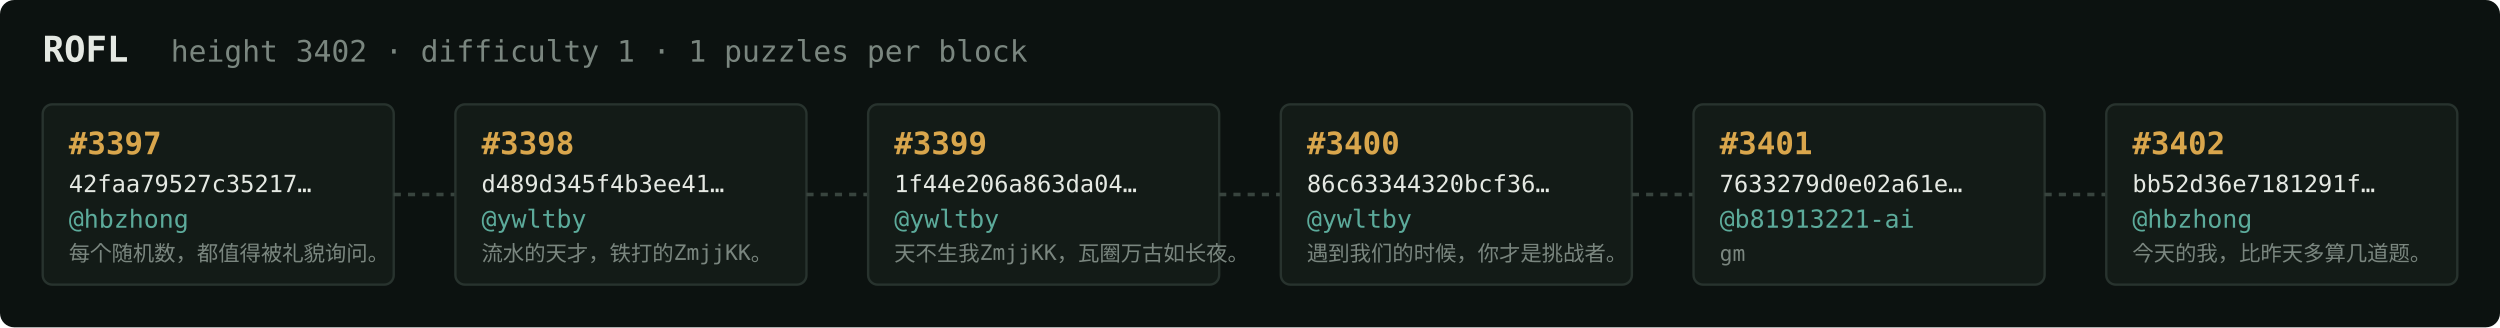
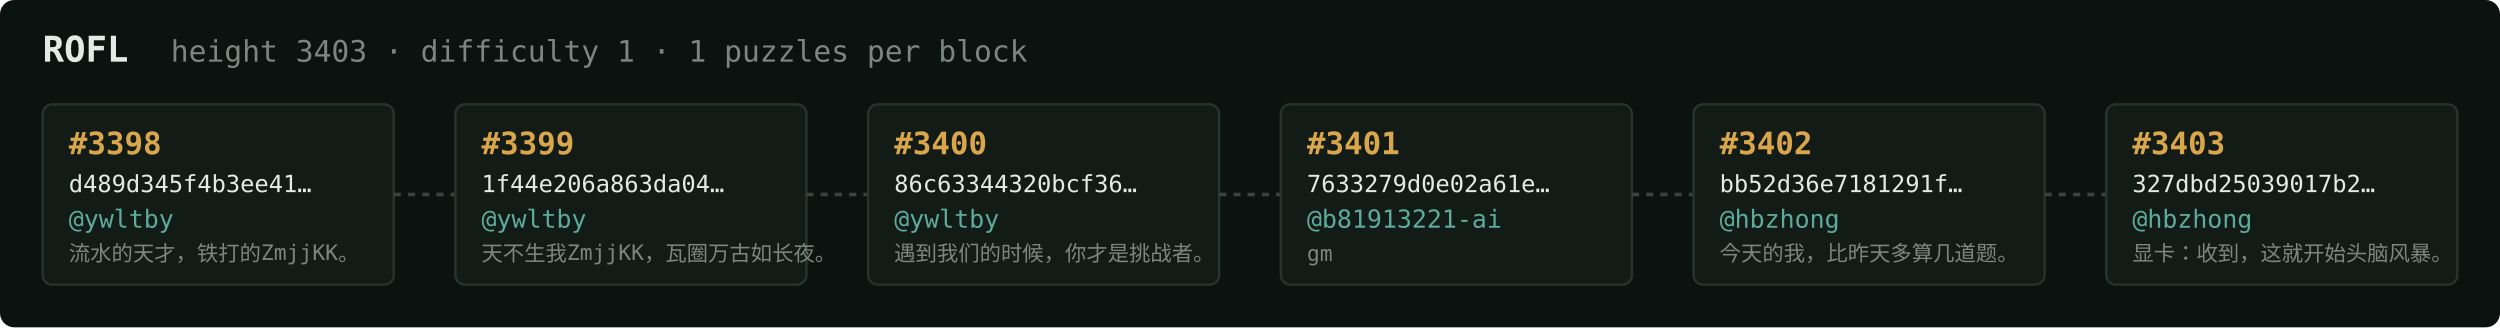
<svg xmlns="http://www.w3.org/2000/svg" width="1054" height="138" viewBox="0 0 1054 138" font-family="ui-monospace,SFMono-Regular,Menlo,monospace">
  <rect fill="#0c1210" width="1054" height="138" rx="6" />
  <text x="18" y="26" fill="#e5e9e3" font-size="15" font-weight="700">ROFL</text>
-   <text x="72" y="26" fill="#7a867f" font-size="12.5">height 3402 · difficulty 1 · 1 puzzles per block</text>
+   <text x="72" y="26" fill="#7a867f" font-size="12.5">height 3403 · difficulty 1 · 1 puzzles per block</text>
  <rect x="18" y="44" width="148" height="76" rx="4" fill="#131b17" stroke="#28332e" stroke-width="1" />
-   <text x="29" y="65" fill="#d9a64c" font-size="13" font-weight="700">#3397</text>
-   <text x="29" y="81" fill="#e5e9e3" font-size="10">42faa79527c35217…</text>
-   <text x="29" y="96" fill="#5cab9b" font-size="10.5">@hbzhong</text>
-   <text x="29" y="110" fill="#7a867f" font-size="9">每个随机数，都值得被礼貌询问。</text>
+   <text x="29" y="65" fill="#d9a64c" font-size="13" font-weight="700">#3398</text>
+   <text x="29" y="81" fill="#e5e9e3" font-size="10">d489d345f4b3ee41…</text>
+   <text x="29" y="96" fill="#5cab9b" font-size="10.5">@ywltby</text>
+   <text x="29" y="110" fill="#7a867f" font-size="9">流水的天才，铁打的ZmjjKK。</text>
  <line x1="166" y1="82.0" x2="192" y2="82.0" stroke="#38443e" stroke-width="1.5" stroke-dasharray="3 3" />
  <rect x="192" y="44" width="148" height="76" rx="4" fill="#131b17" stroke="#28332e" stroke-width="1" />
-   <text x="203" y="65" fill="#d9a64c" font-size="13" font-weight="700">#3398</text>
-   <text x="203" y="81" fill="#e5e9e3" font-size="10">d489d345f4b3ee41…</text>
+   <text x="203" y="65" fill="#d9a64c" font-size="13" font-weight="700">#3399</text>
+   <text x="203" y="81" fill="#e5e9e3" font-size="10">1f44e206a863da04…</text>
  <text x="203" y="96" fill="#5cab9b" font-size="10.5">@ywltby</text>
-   <text x="203" y="110" fill="#7a867f" font-size="9">流水的天才，铁打的ZmjjKK。</text>
+   <text x="203" y="110" fill="#7a867f" font-size="9">天不生我ZmjjKK，瓦圈万古如长夜。</text>
  <line x1="340" y1="82.0" x2="366" y2="82.0" stroke="#38443e" stroke-width="1.5" stroke-dasharray="3 3" />
  <rect x="366" y="44" width="148" height="76" rx="4" fill="#131b17" stroke="#28332e" stroke-width="1" />
-   <text x="377" y="65" fill="#d9a64c" font-size="13" font-weight="700">#3399</text>
-   <text x="377" y="81" fill="#e5e9e3" font-size="10">1f44e206a863da04…</text>
+   <text x="377" y="65" fill="#d9a64c" font-size="13" font-weight="700">#3400</text>
+   <text x="377" y="81" fill="#e5e9e3" font-size="10">86c63344320bcf36…</text>
  <text x="377" y="96" fill="#5cab9b" font-size="10.5">@ywltby</text>
-   <text x="377" y="110" fill="#7a867f" font-size="9">天不生我ZmjjKK，瓦圈万古如长夜。</text>
+   <text x="377" y="110" fill="#7a867f" font-size="9">遇到我们的时候，你才是挑战者。</text>
  <line x1="514" y1="82.0" x2="540" y2="82.0" stroke="#38443e" stroke-width="1.5" stroke-dasharray="3 3" />
  <rect x="540" y="44" width="148" height="76" rx="4" fill="#131b17" stroke="#28332e" stroke-width="1" />
-   <text x="551" y="65" fill="#d9a64c" font-size="13" font-weight="700">#3400</text>
-   <text x="551" y="81" fill="#e5e9e3" font-size="10">86c63344320bcf36…</text>
-   <text x="551" y="96" fill="#5cab9b" font-size="10.5">@ywltby</text>
-   <text x="551" y="110" fill="#7a867f" font-size="9">遇到我们的时候，你才是挑战者。</text>
+   <text x="551" y="65" fill="#d9a64c" font-size="13" font-weight="700">#3401</text>
+   <text x="551" y="81" fill="#e5e9e3" font-size="10">7633279d0e02a61e…</text>
+   <text x="551" y="96" fill="#5cab9b" font-size="10.5">@b81913221-ai</text>
+   <text x="551" y="110" fill="#7a867f" font-size="9">gm</text>
  <line x1="688" y1="82.0" x2="714" y2="82.0" stroke="#38443e" stroke-width="1.5" stroke-dasharray="3 3" />
  <rect x="714" y="44" width="148" height="76" rx="4" fill="#131b17" stroke="#28332e" stroke-width="1" />
-   <text x="725" y="65" fill="#d9a64c" font-size="13" font-weight="700">#3401</text>
-   <text x="725" y="81" fill="#e5e9e3" font-size="10">7633279d0e02a61e…</text>
-   <text x="725" y="96" fill="#5cab9b" font-size="10.5">@b81913221-ai</text>
-   <text x="725" y="110" fill="#7a867f" font-size="9">gm</text>
+   <text x="725" y="65" fill="#d9a64c" font-size="13" font-weight="700">#3402</text>
+   <text x="725" y="81" fill="#e5e9e3" font-size="10">bb52d36e7181291f…</text>
+   <text x="725" y="96" fill="#5cab9b" font-size="10.5">@hbzhong</text>
+   <text x="725" y="110" fill="#7a867f" font-size="9">今天的我，比昨天多算几道题。</text>
  <line x1="862" y1="82.0" x2="888" y2="82.0" stroke="#38443e" stroke-width="1.5" stroke-dasharray="3 3" />
  <rect x="888" y="44" width="148" height="76" rx="4" fill="#131b17" stroke="#28332e" stroke-width="1" />
-   <text x="899" y="65" fill="#d9a64c" font-size="13" font-weight="700">#3402</text>
-   <text x="899" y="81" fill="#e5e9e3" font-size="10">bb52d36e7181291f…</text>
+   <text x="899" y="65" fill="#d9a64c" font-size="13" font-weight="700">#3403</text>
+   <text x="899" y="81" fill="#e5e9e3" font-size="10">327dbd25039017b2…</text>
  <text x="899" y="96" fill="#5cab9b" font-size="10.5">@hbzhong</text>
-   <text x="899" y="110" fill="#7a867f" font-size="9">今天的我，比昨天多算几道题。</text>
+   <text x="899" y="110" fill="#7a867f" font-size="9">显卡：收到，这就开始头脑风暴。</text>
</svg>
